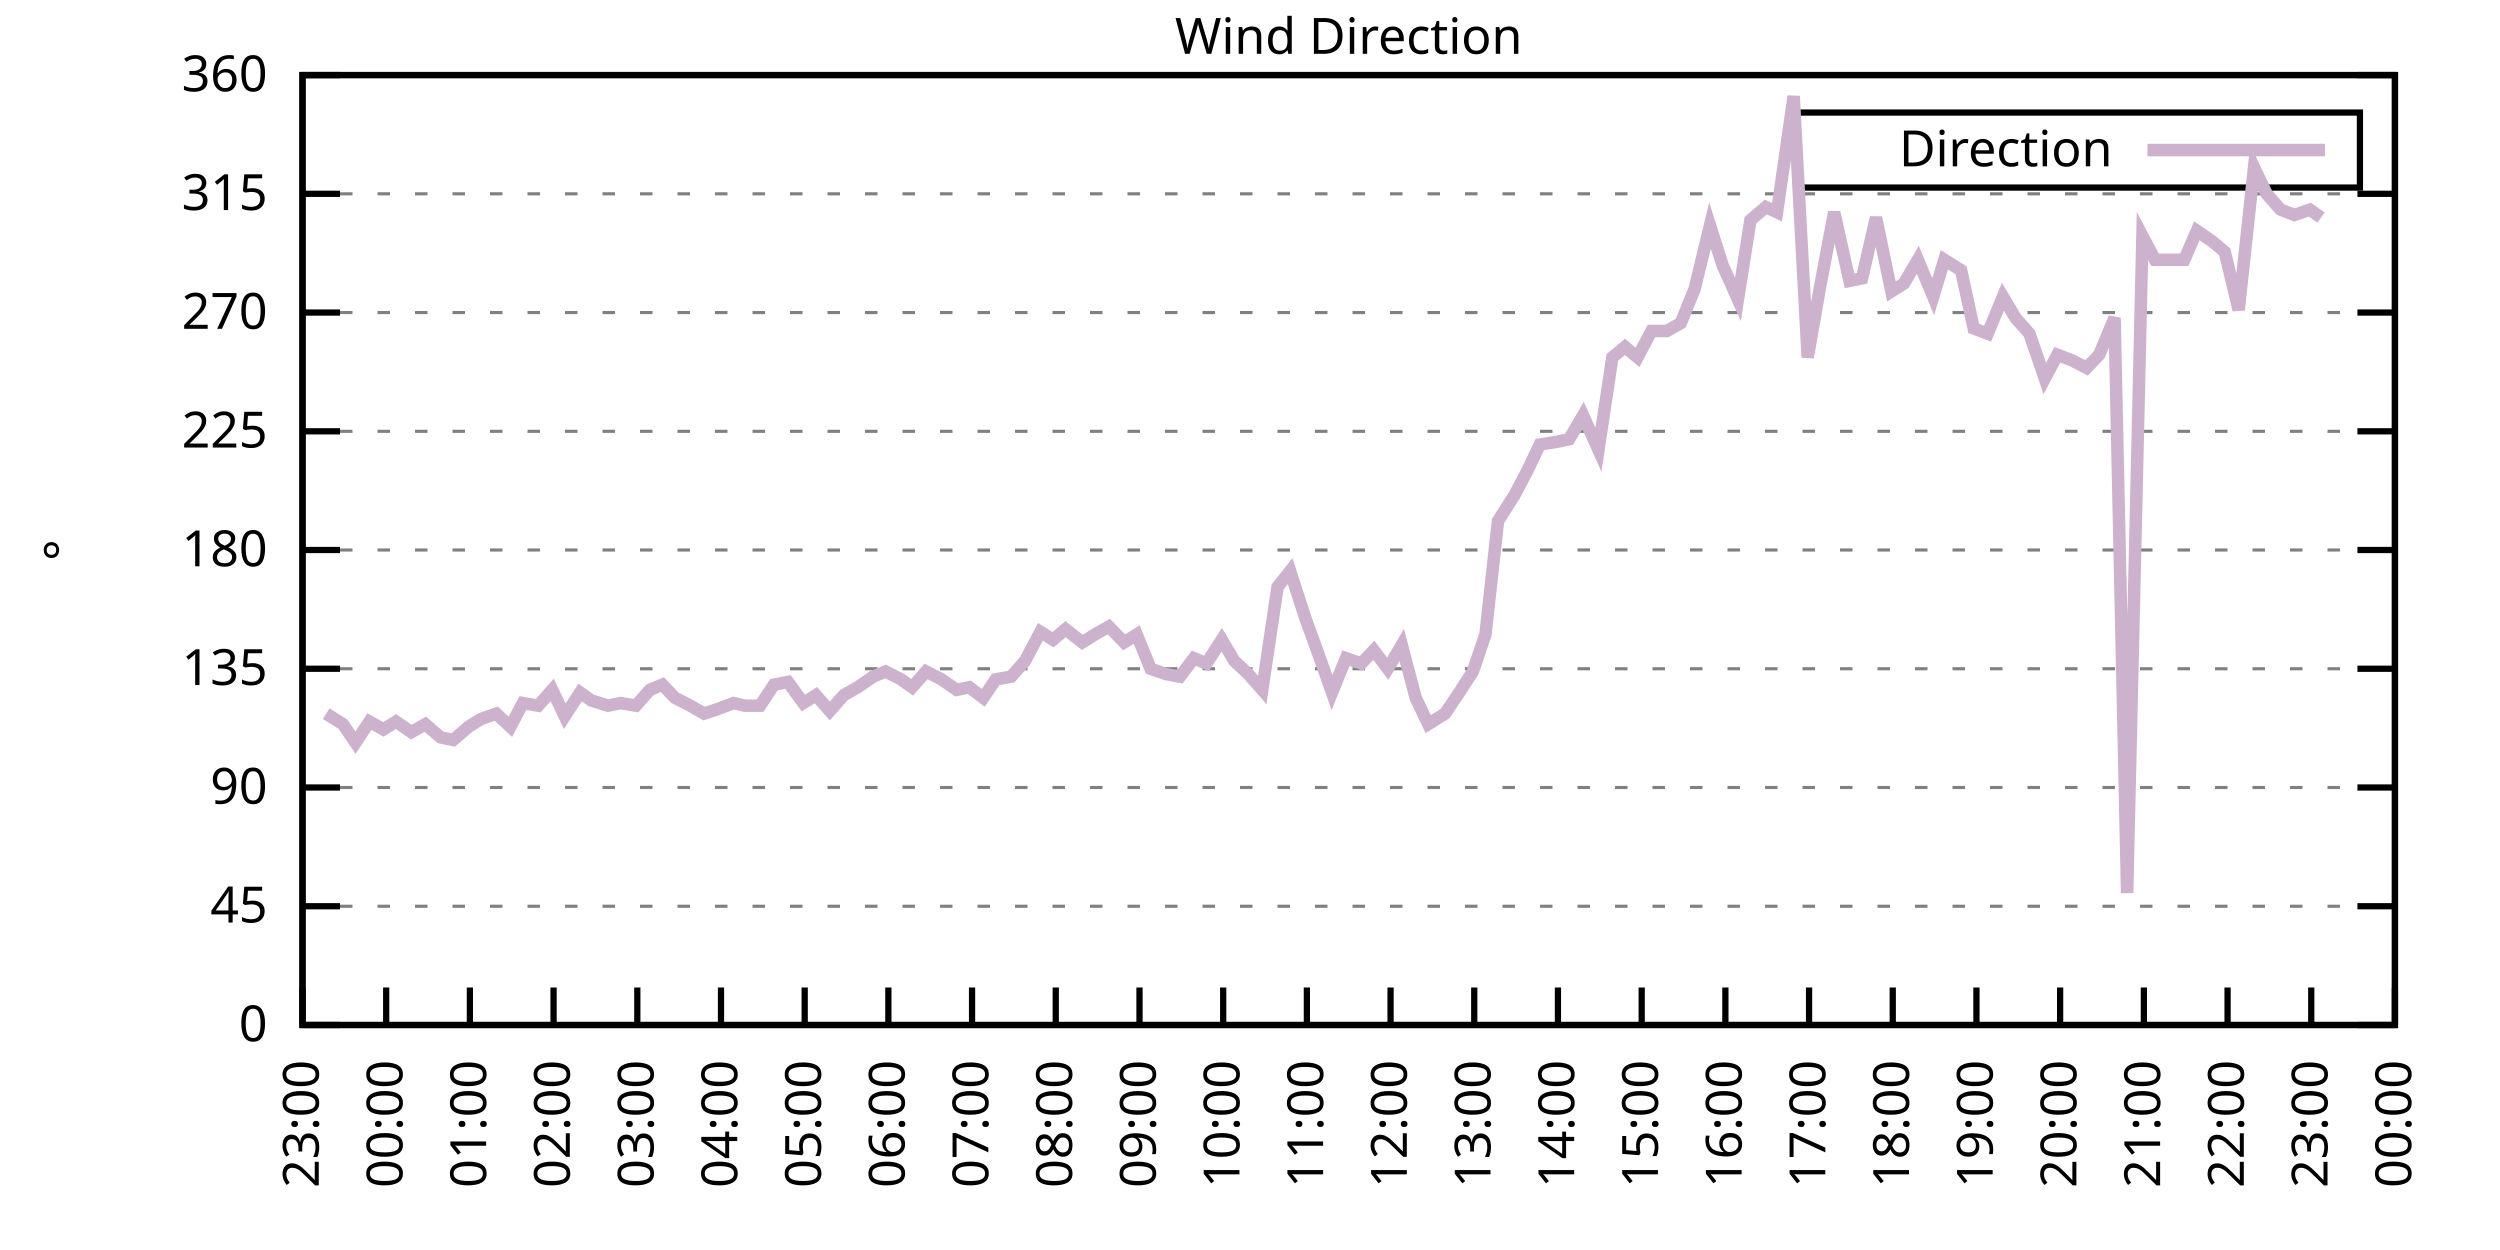
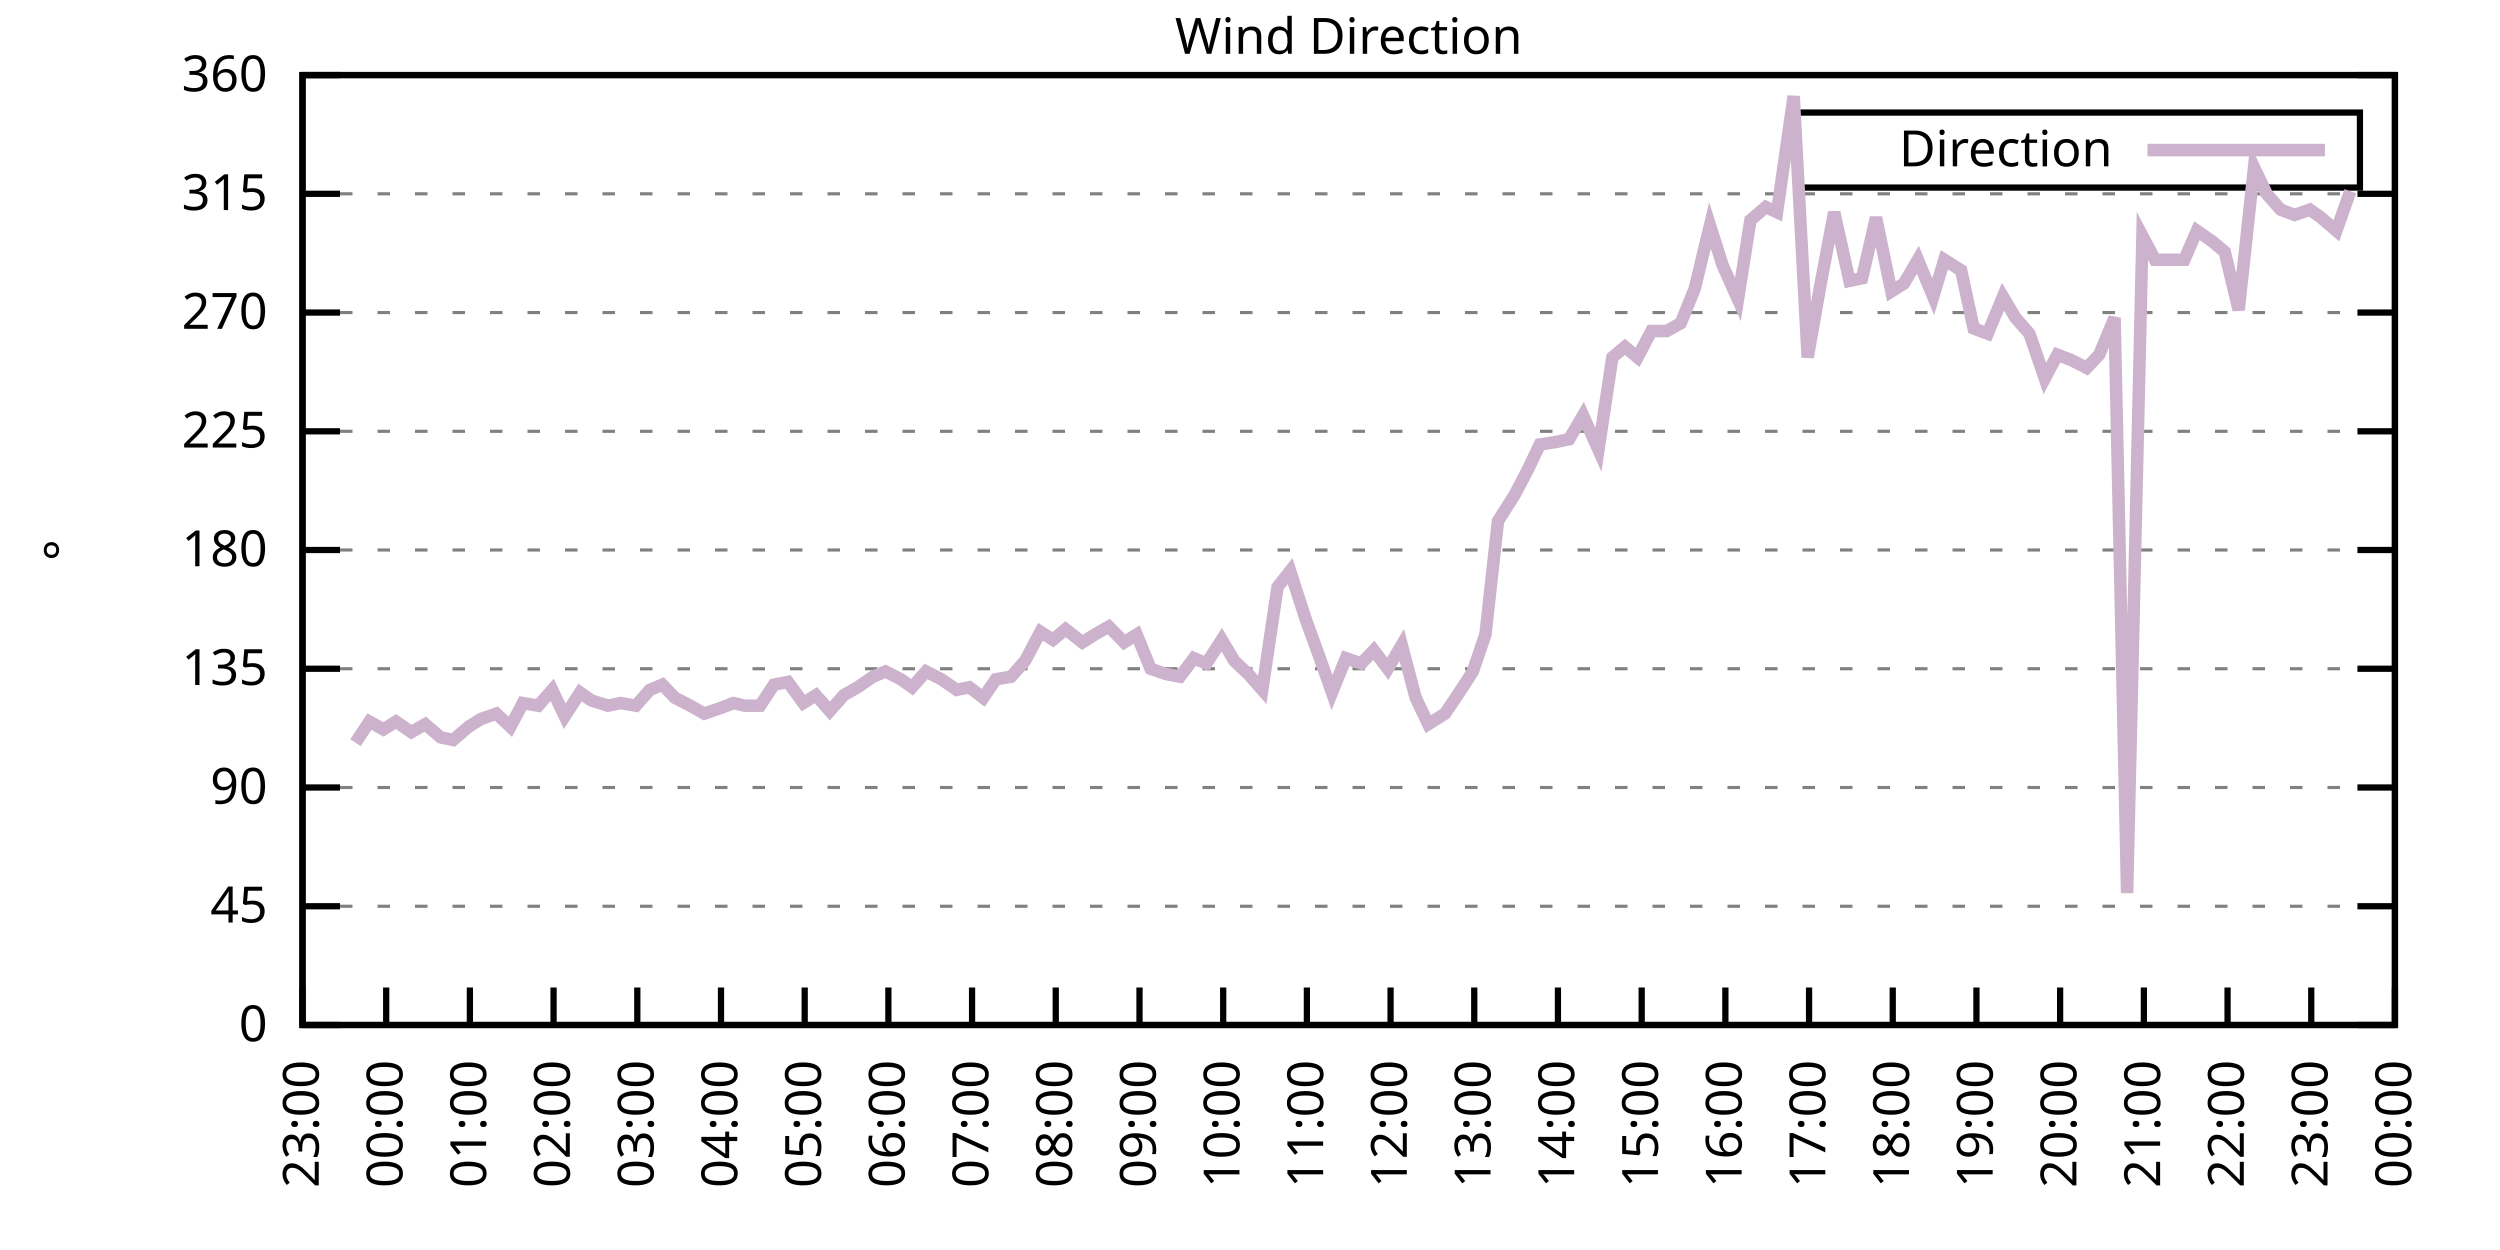
<svg xmlns="http://www.w3.org/2000/svg" xmlns:xlink="http://www.w3.org/1999/xlink" width="400" height="200" viewBox="0 0 400 200">
  <g id="gnuplot_canvas">
    <rect x="0" y="0" width="400" height="200" fill="none" />
    <defs>
      <circle id="gpDot" r="0.5" stroke-width="0.5" stroke="currentColor" />
      <path id="gpPt0" stroke-width="0.333" stroke="currentColor" d="M-1,0 h2 M0,-1 v2" />
      <path id="gpPt1" stroke-width="0.333" stroke="currentColor" d="M-1,-1 L1,1 M1,-1 L-1,1" />
      <path id="gpPt2" stroke-width="0.333" stroke="currentColor" d="M-1,0 L1,0 M0,-1 L0,1 M-1,-1 L1,1 M-1,1 L1,-1" />
      <rect id="gpPt3" stroke-width="0.333" stroke="currentColor" x="-1" y="-1" width="2" height="2" />
      <rect id="gpPt4" stroke-width="0.333" stroke="currentColor" fill="currentColor" x="-1" y="-1" width="2" height="2" />
      <circle id="gpPt5" stroke-width="0.333" stroke="currentColor" cx="0" cy="0" r="1" />
      <use xlink:href="#gpPt5" id="gpPt6" fill="currentColor" stroke="none" />
      <path id="gpPt7" stroke-width="0.333" stroke="currentColor" d="M0,-1.33 L-1.33,0.67 L1.33,0.67 z" />
      <use xlink:href="#gpPt7" id="gpPt8" fill="currentColor" stroke="none" />
      <use xlink:href="#gpPt7" id="gpPt9" stroke="currentColor" transform="rotate(180)" />
      <use xlink:href="#gpPt9" id="gpPt10" fill="currentColor" stroke="none" />
      <use xlink:href="#gpPt3" id="gpPt11" stroke="currentColor" transform="rotate(45)" />
      <use xlink:href="#gpPt11" id="gpPt12" fill="currentColor" stroke="none" />
      <path id="gpPt13" stroke-width="0.333" stroke="currentColor" d="M0,1.330 L1.265,0.411 L0.782,-1.067 L-0.782,-1.076 L-1.265,0.411 z" />
      <use xlink:href="#gpPt13" id="gpPt14" fill="currentColor" stroke="none" />
      <filter id="textbox" filterUnits="objectBoundingBox" x="0" y="0" height="1" width="1">
        <feFlood flood-color="white" flood-opacity="1" result="bgnd" />
        <feComposite in="SourceGraphic" in2="bgnd" operator="atop" />
      </filter>
      <filter id="greybox" filterUnits="objectBoundingBox" x="0" y="0" height="1" width="1">
        <feFlood flood-color="lightgrey" flood-opacity="1" result="grey" />
        <feComposite in="SourceGraphic" in2="grey" operator="atop" />
      </filter>
    </defs>
    <g fill="none" color="white" stroke="currentColor" stroke-width="1.00" stroke-linecap="butt" stroke-linejoin="miter">
</g>
    <g fill="none" color="black" stroke="currentColor" stroke-width="1.00" stroke-linecap="butt" stroke-linejoin="miter">
      <g stroke="none" shape-rendering="crispEdges">
        <polygon fill="rgb(255, 255, 255)" points="48.40,164.00 383.18,164.00 383.18,12.02 48.40,12.02 " />
      </g>
    </g>
    <g fill="none" color="black" stroke="currentColor" stroke-width="1.00" stroke-linecap="butt" stroke-linejoin="miter">
</g>
    <g fill="none" color="black" stroke="black" stroke-width="0.50" stroke-linecap="butt" stroke-linejoin="miter">
</g>
    <g fill="none" color="gray" stroke="currentColor" stroke-width="0.50" stroke-linecap="butt" stroke-linejoin="miter">
      <path stroke="gray" stroke-dasharray="2,4" class="gridline" d="M48.40,164.00 L383.19,164.00  " />
    </g>
    <g fill="none" color="gray" stroke="gray" stroke-width="1.00" stroke-linecap="butt" stroke-linejoin="miter">
</g>
    <g fill="none" color="black" stroke="currentColor" stroke-width="1.00" stroke-linecap="butt" stroke-linejoin="miter">
      <path stroke="black" d="M48.40,164.00 L54.40,164.00 M383.19,164.00 L377.19,164.00  " />
      <g transform="translate(42.80,166.60)" stroke="none" fill="black" font-family="Sans" font-size="8.00" text-anchor="end">
        <text>
          <tspan font-family="Sans"> 0</tspan>
        </text>
      </g>
    </g>
    <g fill="none" color="black" stroke="currentColor" stroke-width="1.00" stroke-linecap="butt" stroke-linejoin="miter">
</g>
    <g fill="none" color="black" stroke="black" stroke-width="0.50" stroke-linecap="butt" stroke-linejoin="miter">
</g>
    <g fill="none" color="gray" stroke="currentColor" stroke-width="0.50" stroke-linecap="butt" stroke-linejoin="miter">
      <path stroke="gray" stroke-dasharray="2,4" class="gridline" d="M48.40,145.00 L383.19,145.00  " />
    </g>
    <g fill="none" color="gray" stroke="gray" stroke-width="1.00" stroke-linecap="butt" stroke-linejoin="miter">
</g>
    <g fill="none" color="black" stroke="currentColor" stroke-width="1.00" stroke-linecap="butt" stroke-linejoin="miter">
      <path stroke="black" d="M48.40,145.00 L54.40,145.00 M383.19,145.00 L377.19,145.00  " />
      <g transform="translate(42.80,147.60)" stroke="none" fill="black" font-family="Sans" font-size="8.00" text-anchor="end">
        <text>
          <tspan font-family="Sans"> 45</tspan>
        </text>
      </g>
    </g>
    <g fill="none" color="black" stroke="currentColor" stroke-width="1.00" stroke-linecap="butt" stroke-linejoin="miter">
</g>
    <g fill="none" color="black" stroke="black" stroke-width="0.50" stroke-linecap="butt" stroke-linejoin="miter">
</g>
    <g fill="none" color="gray" stroke="currentColor" stroke-width="0.50" stroke-linecap="butt" stroke-linejoin="miter">
      <path stroke="gray" stroke-dasharray="2,4" class="gridline" d="M48.40,126.00 L383.19,126.00  " />
    </g>
    <g fill="none" color="gray" stroke="gray" stroke-width="1.00" stroke-linecap="butt" stroke-linejoin="miter">
</g>
    <g fill="none" color="black" stroke="currentColor" stroke-width="1.00" stroke-linecap="butt" stroke-linejoin="miter">
      <path stroke="black" d="M48.40,126.00 L54.40,126.00 M383.19,126.00 L377.19,126.00  " />
      <g transform="translate(42.80,128.60)" stroke="none" fill="black" font-family="Sans" font-size="8.00" text-anchor="end">
        <text>
          <tspan font-family="Sans"> 90</tspan>
        </text>
      </g>
    </g>
    <g fill="none" color="black" stroke="currentColor" stroke-width="1.00" stroke-linecap="butt" stroke-linejoin="miter">
</g>
    <g fill="none" color="black" stroke="black" stroke-width="0.50" stroke-linecap="butt" stroke-linejoin="miter">
</g>
    <g fill="none" color="gray" stroke="currentColor" stroke-width="0.50" stroke-linecap="butt" stroke-linejoin="miter">
      <path stroke="gray" stroke-dasharray="2,4" class="gridline" d="M48.40,107.00 L383.19,107.00  " />
    </g>
    <g fill="none" color="gray" stroke="gray" stroke-width="1.00" stroke-linecap="butt" stroke-linejoin="miter">
</g>
    <g fill="none" color="black" stroke="currentColor" stroke-width="1.00" stroke-linecap="butt" stroke-linejoin="miter">
      <path stroke="black" d="M48.40,107.00 L54.40,107.00 M383.19,107.00 L377.19,107.00  " />
      <g transform="translate(42.80,109.60)" stroke="none" fill="black" font-family="Sans" font-size="8.00" text-anchor="end">
        <text>
          <tspan font-family="Sans"> 135</tspan>
        </text>
      </g>
    </g>
    <g fill="none" color="black" stroke="currentColor" stroke-width="1.00" stroke-linecap="butt" stroke-linejoin="miter">
</g>
    <g fill="none" color="black" stroke="black" stroke-width="0.50" stroke-linecap="butt" stroke-linejoin="miter">
</g>
    <g fill="none" color="gray" stroke="currentColor" stroke-width="0.50" stroke-linecap="butt" stroke-linejoin="miter">
      <path stroke="gray" stroke-dasharray="2,4" class="gridline" d="M48.40,88.00 L383.19,88.00  " />
    </g>
    <g fill="none" color="gray" stroke="gray" stroke-width="1.00" stroke-linecap="butt" stroke-linejoin="miter">
</g>
    <g fill="none" color="black" stroke="currentColor" stroke-width="1.00" stroke-linecap="butt" stroke-linejoin="miter">
      <path stroke="black" d="M48.40,88.00 L54.40,88.00 M383.19,88.00 L377.19,88.00  " />
      <g transform="translate(42.80,90.60)" stroke="none" fill="black" font-family="Sans" font-size="8.00" text-anchor="end">
        <text>
          <tspan font-family="Sans"> 180</tspan>
        </text>
      </g>
    </g>
    <g fill="none" color="black" stroke="currentColor" stroke-width="1.00" stroke-linecap="butt" stroke-linejoin="miter">
</g>
    <g fill="none" color="black" stroke="black" stroke-width="0.50" stroke-linecap="butt" stroke-linejoin="miter">
</g>
    <g fill="none" color="gray" stroke="currentColor" stroke-width="0.50" stroke-linecap="butt" stroke-linejoin="miter">
      <path stroke="gray" stroke-dasharray="2,4" class="gridline" d="M48.40,69.01 L383.19,69.01  " />
    </g>
    <g fill="none" color="gray" stroke="gray" stroke-width="1.00" stroke-linecap="butt" stroke-linejoin="miter">
</g>
    <g fill="none" color="black" stroke="currentColor" stroke-width="1.00" stroke-linecap="butt" stroke-linejoin="miter">
      <path stroke="black" d="M48.40,69.01 L54.40,69.01 M383.19,69.01 L377.19,69.01  " />
      <g transform="translate(42.80,71.61)" stroke="none" fill="black" font-family="Sans" font-size="8.00" text-anchor="end">
        <text>
          <tspan font-family="Sans"> 225</tspan>
        </text>
      </g>
    </g>
    <g fill="none" color="black" stroke="currentColor" stroke-width="1.00" stroke-linecap="butt" stroke-linejoin="miter">
</g>
    <g fill="none" color="black" stroke="black" stroke-width="0.50" stroke-linecap="butt" stroke-linejoin="miter">
</g>
    <g fill="none" color="gray" stroke="currentColor" stroke-width="0.50" stroke-linecap="butt" stroke-linejoin="miter">
      <path stroke="gray" stroke-dasharray="2,4" class="gridline" d="M48.40,50.01 L383.19,50.01  " />
    </g>
    <g fill="none" color="gray" stroke="gray" stroke-width="1.00" stroke-linecap="butt" stroke-linejoin="miter">
</g>
    <g fill="none" color="black" stroke="currentColor" stroke-width="1.00" stroke-linecap="butt" stroke-linejoin="miter">
      <path stroke="black" d="M48.40,50.01 L54.40,50.01 M383.19,50.01 L377.19,50.01  " />
      <g transform="translate(42.80,52.61)" stroke="none" fill="black" font-family="Sans" font-size="8.00" text-anchor="end">
        <text>
          <tspan font-family="Sans"> 270</tspan>
        </text>
      </g>
    </g>
    <g fill="none" color="black" stroke="currentColor" stroke-width="1.00" stroke-linecap="butt" stroke-linejoin="miter">
</g>
    <g fill="none" color="black" stroke="black" stroke-width="0.50" stroke-linecap="butt" stroke-linejoin="miter">
</g>
    <g fill="none" color="gray" stroke="currentColor" stroke-width="0.50" stroke-linecap="butt" stroke-linejoin="miter">
      <path stroke="gray" stroke-dasharray="2,4" class="gridline" d="M48.40,31.01 L383.19,31.01  " />
    </g>
    <g fill="none" color="gray" stroke="gray" stroke-width="1.00" stroke-linecap="butt" stroke-linejoin="miter">
</g>
    <g fill="none" color="black" stroke="currentColor" stroke-width="1.00" stroke-linecap="butt" stroke-linejoin="miter">
      <path stroke="black" d="M48.40,31.01 L54.40,31.01 M383.19,31.01 L377.19,31.01  " />
      <g transform="translate(42.80,33.61)" stroke="none" fill="black" font-family="Sans" font-size="8.00" text-anchor="end">
        <text>
          <tspan font-family="Sans"> 315</tspan>
        </text>
      </g>
    </g>
    <g fill="none" color="black" stroke="currentColor" stroke-width="1.00" stroke-linecap="butt" stroke-linejoin="miter">
</g>
    <g fill="none" color="black" stroke="black" stroke-width="0.50" stroke-linecap="butt" stroke-linejoin="miter">
</g>
    <g fill="none" color="gray" stroke="currentColor" stroke-width="0.50" stroke-linecap="butt" stroke-linejoin="miter">
      <path stroke="gray" stroke-dasharray="2,4" class="gridline" d="M48.40,12.01 L383.19,12.01  " />
    </g>
    <g fill="none" color="gray" stroke="gray" stroke-width="1.00" stroke-linecap="butt" stroke-linejoin="miter">
</g>
    <g fill="none" color="black" stroke="currentColor" stroke-width="1.00" stroke-linecap="butt" stroke-linejoin="miter">
      <path stroke="black" d="M48.40,12.01 L54.40,12.01 M383.19,12.01 L377.19,12.01  " />
      <g transform="translate(42.80,14.61)" stroke="none" fill="black" font-family="Sans" font-size="8.00" text-anchor="end">
        <text>
          <tspan font-family="Sans"> 360</tspan>
        </text>
      </g>
    </g>
    <g fill="none" color="black" stroke="currentColor" stroke-width="1.00" stroke-linecap="butt" stroke-linejoin="miter">
      <path stroke="black" d="M48.40,164.00 L48.40,158.00  " />
      <g transform="translate(51.00,169.60) rotate(270.00)" stroke="none" fill="black" font-family="Sans" font-size="8.00" text-anchor="end">
        <text>
          <tspan font-family="Sans">23:00</tspan>
        </text>
      </g>
    </g>
    <g fill="none" color="black" stroke="currentColor" stroke-width="1.00" stroke-linecap="butt" stroke-linejoin="miter">
      <path stroke="black" d="M61.79,164.00 L61.79,158.00  " />
      <g transform="translate(64.39,169.60) rotate(270.00)" stroke="none" fill="black" font-family="Sans" font-size="8.00" text-anchor="end">
        <text>
          <tspan font-family="Sans">00:00</tspan>
        </text>
      </g>
    </g>
    <g fill="none" color="black" stroke="currentColor" stroke-width="1.00" stroke-linecap="butt" stroke-linejoin="miter">
      <path stroke="black" d="M75.18,164.00 L75.18,158.00  " />
      <g transform="translate(77.78,169.60) rotate(270.00)" stroke="none" fill="black" font-family="Sans" font-size="8.00" text-anchor="end">
        <text>
          <tspan font-family="Sans">01:00</tspan>
        </text>
      </g>
    </g>
    <g fill="none" color="black" stroke="currentColor" stroke-width="1.00" stroke-linecap="butt" stroke-linejoin="miter">
      <path stroke="black" d="M88.57,164.00 L88.57,158.00  " />
      <g transform="translate(91.17,169.60) rotate(270.00)" stroke="none" fill="black" font-family="Sans" font-size="8.00" text-anchor="end">
        <text>
          <tspan font-family="Sans">02:00</tspan>
        </text>
      </g>
    </g>
    <g fill="none" color="black" stroke="currentColor" stroke-width="1.00" stroke-linecap="butt" stroke-linejoin="miter">
      <path stroke="black" d="M101.97,164.00 L101.97,158.00  " />
      <g transform="translate(104.57,169.60) rotate(270.00)" stroke="none" fill="black" font-family="Sans" font-size="8.00" text-anchor="end">
        <text>
          <tspan font-family="Sans">03:00</tspan>
        </text>
      </g>
    </g>
    <g fill="none" color="black" stroke="currentColor" stroke-width="1.00" stroke-linecap="butt" stroke-linejoin="miter">
      <path stroke="black" d="M115.36,164.00 L115.36,158.00  " />
      <g transform="translate(117.96,169.60) rotate(270.00)" stroke="none" fill="black" font-family="Sans" font-size="8.00" text-anchor="end">
        <text>
          <tspan font-family="Sans">04:00</tspan>
        </text>
      </g>
    </g>
    <g fill="none" color="black" stroke="currentColor" stroke-width="1.00" stroke-linecap="butt" stroke-linejoin="miter">
      <path stroke="black" d="M128.75,164.00 L128.75,158.00  " />
      <g transform="translate(131.35,169.60) rotate(270.00)" stroke="none" fill="black" font-family="Sans" font-size="8.00" text-anchor="end">
        <text>
          <tspan font-family="Sans">05:00</tspan>
        </text>
      </g>
    </g>
    <g fill="none" color="black" stroke="currentColor" stroke-width="1.00" stroke-linecap="butt" stroke-linejoin="miter">
      <path stroke="black" d="M142.14,164.00 L142.14,158.00  " />
      <g transform="translate(144.74,169.60) rotate(270.00)" stroke="none" fill="black" font-family="Sans" font-size="8.00" text-anchor="end">
        <text>
          <tspan font-family="Sans">06:00</tspan>
        </text>
      </g>
    </g>
    <g fill="none" color="black" stroke="currentColor" stroke-width="1.00" stroke-linecap="butt" stroke-linejoin="miter">
      <path stroke="black" d="M155.53,164.00 L155.53,158.00  " />
      <g transform="translate(158.13,169.60) rotate(270.00)" stroke="none" fill="black" font-family="Sans" font-size="8.00" text-anchor="end">
        <text>
          <tspan font-family="Sans">07:00</tspan>
        </text>
      </g>
    </g>
    <g fill="none" color="black" stroke="currentColor" stroke-width="1.00" stroke-linecap="butt" stroke-linejoin="miter">
      <path stroke="black" d="M168.92,164.00 L168.92,158.00  " />
      <g transform="translate(171.52,169.60) rotate(270.00)" stroke="none" fill="black" font-family="Sans" font-size="8.00" text-anchor="end">
        <text>
          <tspan font-family="Sans">08:00</tspan>
        </text>
      </g>
    </g>
    <g fill="none" color="black" stroke="currentColor" stroke-width="1.00" stroke-linecap="butt" stroke-linejoin="miter">
      <path stroke="black" d="M182.32,164.00 L182.32,158.00  " />
      <g transform="translate(184.92,169.60) rotate(270.00)" stroke="none" fill="black" font-family="Sans" font-size="8.00" text-anchor="end">
        <text>
          <tspan font-family="Sans">09:00</tspan>
        </text>
      </g>
    </g>
    <g fill="none" color="black" stroke="currentColor" stroke-width="1.00" stroke-linecap="butt" stroke-linejoin="miter">
      <path stroke="black" d="M195.71,164.00 L195.71,158.00  " />
      <g transform="translate(198.31,169.60) rotate(270.00)" stroke="none" fill="black" font-family="Sans" font-size="8.00" text-anchor="end">
        <text>
          <tspan font-family="Sans">10:00</tspan>
        </text>
      </g>
    </g>
    <g fill="none" color="black" stroke="currentColor" stroke-width="1.00" stroke-linecap="butt" stroke-linejoin="miter">
      <path stroke="black" d="M209.10,164.00 L209.10,158.00  " />
      <g transform="translate(211.70,169.60) rotate(270.00)" stroke="none" fill="black" font-family="Sans" font-size="8.00" text-anchor="end">
        <text>
          <tspan font-family="Sans">11:00</tspan>
        </text>
      </g>
    </g>
    <g fill="none" color="black" stroke="currentColor" stroke-width="1.00" stroke-linecap="butt" stroke-linejoin="miter">
      <path stroke="black" d="M222.49,164.00 L222.49,158.00  " />
      <g transform="translate(225.09,169.60) rotate(270.00)" stroke="none" fill="black" font-family="Sans" font-size="8.00" text-anchor="end">
        <text>
          <tspan font-family="Sans">12:00</tspan>
        </text>
      </g>
    </g>
    <g fill="none" color="black" stroke="currentColor" stroke-width="1.00" stroke-linecap="butt" stroke-linejoin="miter">
      <path stroke="black" d="M235.88,164.00 L235.88,158.00  " />
      <g transform="translate(238.48,169.60) rotate(270.00)" stroke="none" fill="black" font-family="Sans" font-size="8.00" text-anchor="end">
        <text>
          <tspan font-family="Sans">13:00</tspan>
        </text>
      </g>
    </g>
    <g fill="none" color="black" stroke="currentColor" stroke-width="1.00" stroke-linecap="butt" stroke-linejoin="miter">
      <path stroke="black" d="M249.27,164.00 L249.27,158.00  " />
      <g transform="translate(251.87,169.60) rotate(270.00)" stroke="none" fill="black" font-family="Sans" font-size="8.00" text-anchor="end">
        <text>
          <tspan font-family="Sans">14:00</tspan>
        </text>
      </g>
    </g>
    <g fill="none" color="black" stroke="currentColor" stroke-width="1.00" stroke-linecap="butt" stroke-linejoin="miter">
      <path stroke="black" d="M262.67,164.00 L262.67,158.00  " />
      <g transform="translate(265.27,169.60) rotate(270.00)" stroke="none" fill="black" font-family="Sans" font-size="8.00" text-anchor="end">
        <text>
          <tspan font-family="Sans">15:00</tspan>
        </text>
      </g>
    </g>
    <g fill="none" color="black" stroke="currentColor" stroke-width="1.00" stroke-linecap="butt" stroke-linejoin="miter">
      <path stroke="black" d="M276.06,164.00 L276.06,158.00  " />
      <g transform="translate(278.66,169.60) rotate(270.00)" stroke="none" fill="black" font-family="Sans" font-size="8.00" text-anchor="end">
        <text>
          <tspan font-family="Sans">16:00</tspan>
        </text>
      </g>
    </g>
    <g fill="none" color="black" stroke="currentColor" stroke-width="1.00" stroke-linecap="butt" stroke-linejoin="miter">
      <path stroke="black" d="M289.45,164.00 L289.45,158.00  " />
      <g transform="translate(292.05,169.60) rotate(270.00)" stroke="none" fill="black" font-family="Sans" font-size="8.00" text-anchor="end">
        <text>
          <tspan font-family="Sans">17:00</tspan>
        </text>
      </g>
    </g>
    <g fill="none" color="black" stroke="currentColor" stroke-width="1.00" stroke-linecap="butt" stroke-linejoin="miter">
      <path stroke="black" d="M302.84,164.00 L302.84,158.00  " />
      <g transform="translate(305.44,169.60) rotate(270.00)" stroke="none" fill="black" font-family="Sans" font-size="8.00" text-anchor="end">
        <text>
          <tspan font-family="Sans">18:00</tspan>
        </text>
      </g>
    </g>
    <g fill="none" color="black" stroke="currentColor" stroke-width="1.00" stroke-linecap="butt" stroke-linejoin="miter">
      <path stroke="black" d="M316.23,164.00 L316.23,158.00  " />
      <g transform="translate(318.83,169.60) rotate(270.00)" stroke="none" fill="black" font-family="Sans" font-size="8.00" text-anchor="end">
        <text>
          <tspan font-family="Sans">19:00</tspan>
        </text>
      </g>
    </g>
    <g fill="none" color="black" stroke="currentColor" stroke-width="1.00" stroke-linecap="butt" stroke-linejoin="miter">
      <path stroke="black" d="M329.62,164.00 L329.62,158.00  " />
      <g transform="translate(332.22,169.60) rotate(270.00)" stroke="none" fill="black" font-family="Sans" font-size="8.00" text-anchor="end">
        <text>
          <tspan font-family="Sans">20:00</tspan>
        </text>
      </g>
    </g>
    <g fill="none" color="black" stroke="currentColor" stroke-width="1.00" stroke-linecap="butt" stroke-linejoin="miter">
      <path stroke="black" d="M343.02,164.00 L343.02,158.00  " />
      <g transform="translate(345.62,169.60) rotate(270.00)" stroke="none" fill="black" font-family="Sans" font-size="8.00" text-anchor="end">
        <text>
          <tspan font-family="Sans">21:00</tspan>
        </text>
      </g>
    </g>
    <g fill="none" color="black" stroke="currentColor" stroke-width="1.00" stroke-linecap="butt" stroke-linejoin="miter">
      <path stroke="black" d="M356.41,164.00 L356.41,158.00  " />
      <g transform="translate(359.01,169.60) rotate(270.00)" stroke="none" fill="black" font-family="Sans" font-size="8.00" text-anchor="end">
        <text>
          <tspan font-family="Sans">22:00</tspan>
        </text>
      </g>
    </g>
    <g fill="none" color="black" stroke="currentColor" stroke-width="1.00" stroke-linecap="butt" stroke-linejoin="miter">
      <path stroke="black" d="M369.80,164.00 L369.80,158.00  " />
      <g transform="translate(372.40,169.60) rotate(270.00)" stroke="none" fill="black" font-family="Sans" font-size="8.00" text-anchor="end">
        <text>
          <tspan font-family="Sans">23:00</tspan>
        </text>
      </g>
    </g>
    <g fill="none" color="black" stroke="currentColor" stroke-width="1.00" stroke-linecap="butt" stroke-linejoin="miter">
      <path stroke="black" d="M383.19,164.00 L383.19,158.00  " />
      <g transform="translate(385.79,169.60) rotate(270.00)" stroke="none" fill="black" font-family="Sans" font-size="8.00" text-anchor="end">
        <text>
          <tspan font-family="Sans">00:00</tspan>
        </text>
      </g>
    </g>
    <g fill="none" color="black" stroke="currentColor" stroke-width="1.00" stroke-linecap="butt" stroke-linejoin="miter">
</g>
    <g fill="none" color="black" stroke="currentColor" stroke-width="1.00" stroke-linecap="butt" stroke-linejoin="miter">
      <path stroke="black" d="M48.40,12.01 L48.40,164.00 L383.19,164.00 L383.19,12.01 L48.40,12.01 Z  " />
    </g>
    <g fill="none" color="black" stroke="currentColor" stroke-width="1.00" stroke-linecap="butt" stroke-linejoin="miter">
</g>
    <g fill="none" color="black" stroke="currentColor" stroke-width="1.00" stroke-linecap="butt" stroke-linejoin="miter">
      <path stroke="black" d="M287.59,30.01 L287.59,18.01 L377.59,18.01 L377.59,30.01 L287.59,30.01 Z  " />
    </g>
    <g id="Wind_direction_plot_1">
      <g fill="none" color="white" stroke="black" stroke-width="2.00" stroke-linecap="butt" stroke-linejoin="miter">
</g>
      <g fill="none" color="black" stroke="currentColor" stroke-width="2.00" stroke-linecap="butt" stroke-linejoin="miter">
        <g transform="translate(337.99,26.61)" stroke="none" fill="black" font-family="Sans" font-size="8.00" text-anchor="end">
          <text>
            <tspan font-family="Sans">Direction</tspan>
          </text>
        </g>
      </g>
      <g fill="none" color="black" stroke="currentColor" stroke-width="2.00" stroke-linecap="butt" stroke-linejoin="miter">
-         <path stroke="rgb(204, 178, 204)" d="M343.59,24.01 L371.99,24.01 M52.19,114.18 L54.87,115.87 L56.88,118.83 L59.11,115.45 L61.35,116.71 L63.35,115.45   L65.81,117.14 L68.04,115.87 L70.50,117.98 L72.50,118.40 L74.96,116.29 L76.97,115.03 L79.42,114.18 L81.66,116.29   L83.66,112.49 L86.12,112.91 L88.35,110.38 L90.36,114.60 L92.82,110.80 L94.60,112.07 L97.28,112.91 L99.29,112.49   L101.74,112.91 L103.98,110.38 L105.98,109.54 L107.99,111.65 L110.45,112.91 L112.68,114.18 L115.13,113.34 L117.37,112.49   L119.15,112.91 L121.61,112.91 L123.84,109.54 L126.07,109.11 L128.53,112.49 L130.54,111.23 L132.77,113.76 L135.00,111.23   L137.23,109.96 L139.69,108.27 L141.69,107.43 L144.15,108.69 L145.94,109.96 L148.17,107.43 L150.62,108.69 L153.08,110.38   L155.09,109.96 L157.32,111.65 L159.33,108.69 L161.78,108.27 L164.01,105.74 L166.47,101.09 L168.48,102.36 L170.49,100.67   L173.17,102.78 L175.17,101.52 L177.41,100.25 L179.86,102.78 L181.87,101.52 L184.10,107.00 L186.56,107.85 L188.79,108.27   L191.02,105.31 L193.03,106.16 L195.48,102.36 L197.49,105.74 L199.73,107.85 L201.96,110.38 L204.41,93.92 L206.42,91.38   L208.88,98.98 L210.88,104.47 L213.12,110.80 L215.35,105.31 L217.80,106.16 L219.81,104.05 L222.04,107.00 L224.28,103.20   L226.51,111.65 L228.52,115.87 L231.20,114.18 L233.20,111.23 L235.66,107.43 L237.67,101.52 L239.68,83.36 L242.36,79.14   L244.36,75.34 L246.37,71.12 L249.05,70.70 L251.06,70.27 L253.29,66.47 L255.75,71.96 L257.98,57.18 L259.99,55.50   L262.00,57.18 L264.23,52.96 L266.68,52.96 L268.92,51.70 L271.15,46.21 L273.60,36.08 L275.61,42.41 L278.07,47.90   L280.07,35.23 L282.53,33.12 L284.32,33.96 L286.99,15.39 L289.23,57.18 L291.23,45.79 L293.47,33.96 L295.92,44.94   L297.93,44.52 L300.16,34.81 L302.62,46.63 L304.63,45.36 L306.86,41.56 L309.31,47.47 L311.10,41.56 L313.78,43.25   L315.79,52.54 L318.02,53.39 L320.47,47.47 L322.48,50.85 L324.71,53.39 L327.17,60.56 L329.18,56.76 L331.41,57.61   L333.86,58.87 L335.87,56.76 L338.33,50.85 L340.34,142.89 L342.79,37.76 L344.80,41.56 L347.26,41.56 L349.49,41.56   L351.50,36.92 L353.95,38.61 L355.96,40.30 L358.19,49.59 L360.65,26.79 L362.66,31.01 L364.89,33.54 L367.12,34.39   L369.58,33.54 L371.36,34.81  " />
+         <path stroke="rgb(204, 178, 204)" d="M343.59,24.01 L371.99,24.01 M56.88,118.83 L59.11,115.45 L61.35,116.71 L63.35,115.45 L65.81,117.14 L68.04,115.87   L70.50,117.98 L72.50,118.40 L74.96,116.29 L76.97,115.03 L79.42,114.18 L81.66,116.29 L83.66,112.49 L86.12,112.91   L88.35,110.38 L90.36,114.60 L92.82,110.80 L94.60,112.07 L97.28,112.91 L99.29,112.49 L101.74,112.91 L103.98,110.38   L105.98,109.54 L107.99,111.65 L110.45,112.91 L112.68,114.18 L115.13,113.34 L117.37,112.49 L119.15,112.91 L121.61,112.91   L123.84,109.54 L126.07,109.11 L128.53,112.49 L130.54,111.23 L132.77,113.76 L135.00,111.23 L137.23,109.96 L139.69,108.27   L141.69,107.43 L144.15,108.69 L145.94,109.96 L148.17,107.43 L150.62,108.69 L153.08,110.38 L155.09,109.96 L157.32,111.65   L159.33,108.69 L161.78,108.27 L164.01,105.74 L166.47,101.09 L168.48,102.36 L170.49,100.67 L173.17,102.78 L175.17,101.52   L177.41,100.25 L179.86,102.78 L181.87,101.52 L184.10,107.00 L186.56,107.85 L188.79,108.27 L191.02,105.31 L193.03,106.16   L195.48,102.36 L197.49,105.74 L199.73,107.85 L201.96,110.38 L204.41,93.92 L206.42,91.38 L208.88,98.98 L210.88,104.47   L213.12,110.80 L215.35,105.31 L217.80,106.16 L219.81,104.05 L222.04,107.00 L224.28,103.20 L226.51,111.65 L228.52,115.87   L231.20,114.18 L233.20,111.23 L235.66,107.43 L237.67,101.52 L239.68,83.36 L242.36,79.14 L244.36,75.34 L246.37,71.12   L249.05,70.70 L251.06,70.27 L253.29,66.47 L255.75,71.96 L257.98,57.18 L259.99,55.50 L262.00,57.18 L264.23,52.96   L266.68,52.96 L268.92,51.70 L271.15,46.21 L273.60,36.08 L275.61,42.41 L278.07,47.90 L280.07,35.23 L282.53,33.12   L284.32,33.96 L286.99,15.39 L289.23,57.18 L291.23,45.79 L293.47,33.96 L295.92,44.94 L297.93,44.52 L300.16,34.81   L302.62,46.63 L304.63,45.36 L306.86,41.56 L309.31,47.47 L311.10,41.56 L313.78,43.25 L315.79,52.54 L318.02,53.39   L320.47,47.47 L322.48,50.85 L324.71,53.39 L327.17,60.56 L329.18,56.76 L331.41,57.61 L333.86,58.87 L335.87,56.76   L338.33,50.85 L340.34,142.89 L342.79,37.76 L344.80,41.56 L347.26,41.56 L349.49,41.56 L351.50,36.92 L353.95,38.61   L355.96,40.30 L358.19,49.59 L360.65,26.79 L362.66,31.01 L364.89,33.54 L367.12,34.39 L369.58,33.54 L371.36,34.81   L373.82,36.92 L376.05,30.59  " />
      </g>
    </g>
    <g fill="none" color="black" stroke="currentColor" stroke-width="2.00" stroke-linecap="butt" stroke-linejoin="miter">
</g>
    <g fill="none" color="black" stroke="black" stroke-width="1.00" stroke-linecap="butt" stroke-linejoin="miter">
</g>
    <g fill="none" color="black" stroke="currentColor" stroke-width="1.00" stroke-linecap="butt" stroke-linejoin="miter">
      <path stroke="black" d="M48.40,12.01 L48.40,164.00 L383.19,164.00 L383.19,12.01 L48.40,12.01 Z  " />
      <g transform="translate(12.80,88.01) rotate(270.00)" stroke="none" fill="black" font-family="Sans" font-size="8.00" text-anchor="middle">
        <text>
          <tspan font-family="Sans">°</tspan>
        </text>
      </g>
    </g>
    <g fill="none" color="black" stroke="currentColor" stroke-width="1.00" stroke-linecap="butt" stroke-linejoin="miter">
</g>
    <g fill="none" color="black" stroke="currentColor" stroke-width="1.00" stroke-linecap="butt" stroke-linejoin="miter">
      <g transform="translate(215.79,8.61)" stroke="none" fill="black" font-family="Sans" font-size="8.00" text-anchor="middle">
        <text>
          <tspan font-family="Sans">Wind Direction</tspan>
        </text>
      </g>
    </g>
    <g fill="none" color="black" stroke="currentColor" stroke-width="1.00" stroke-linecap="butt" stroke-linejoin="miter">
</g>
  </g>
</svg>
